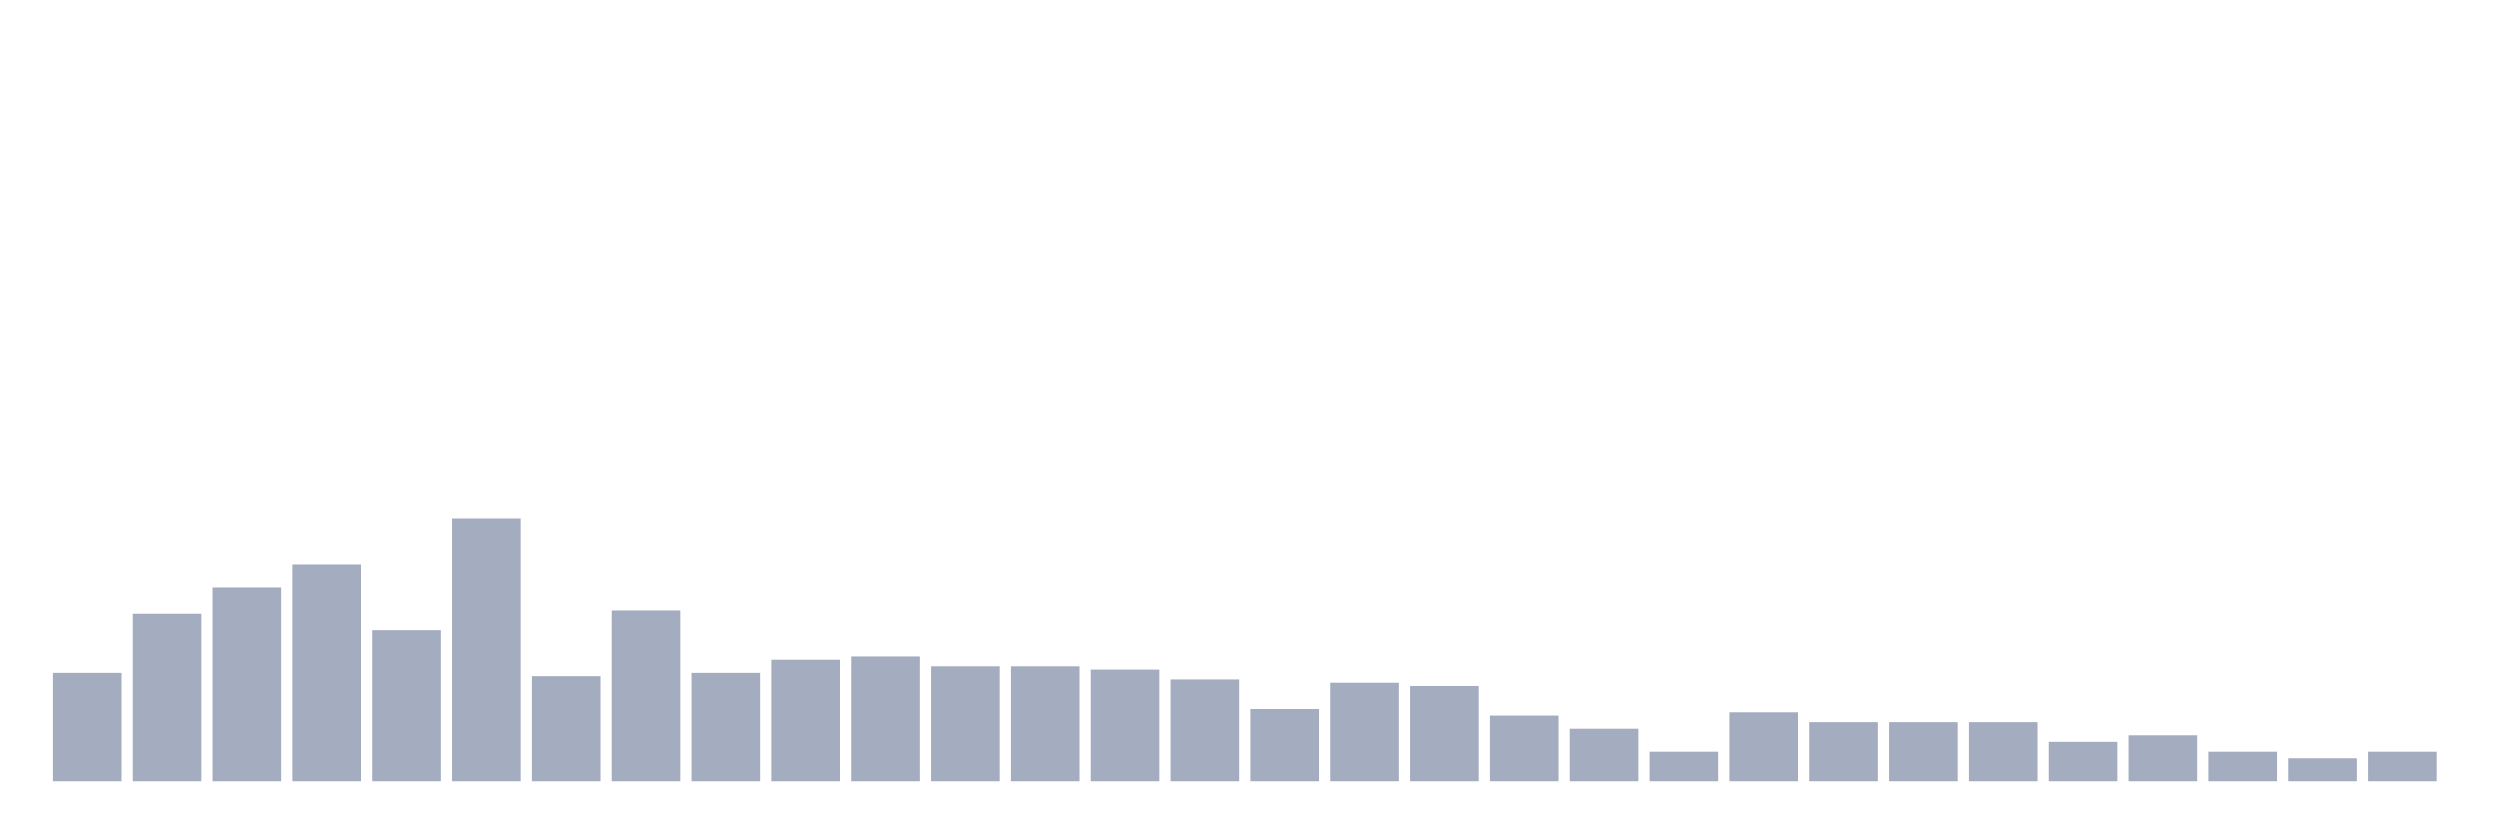
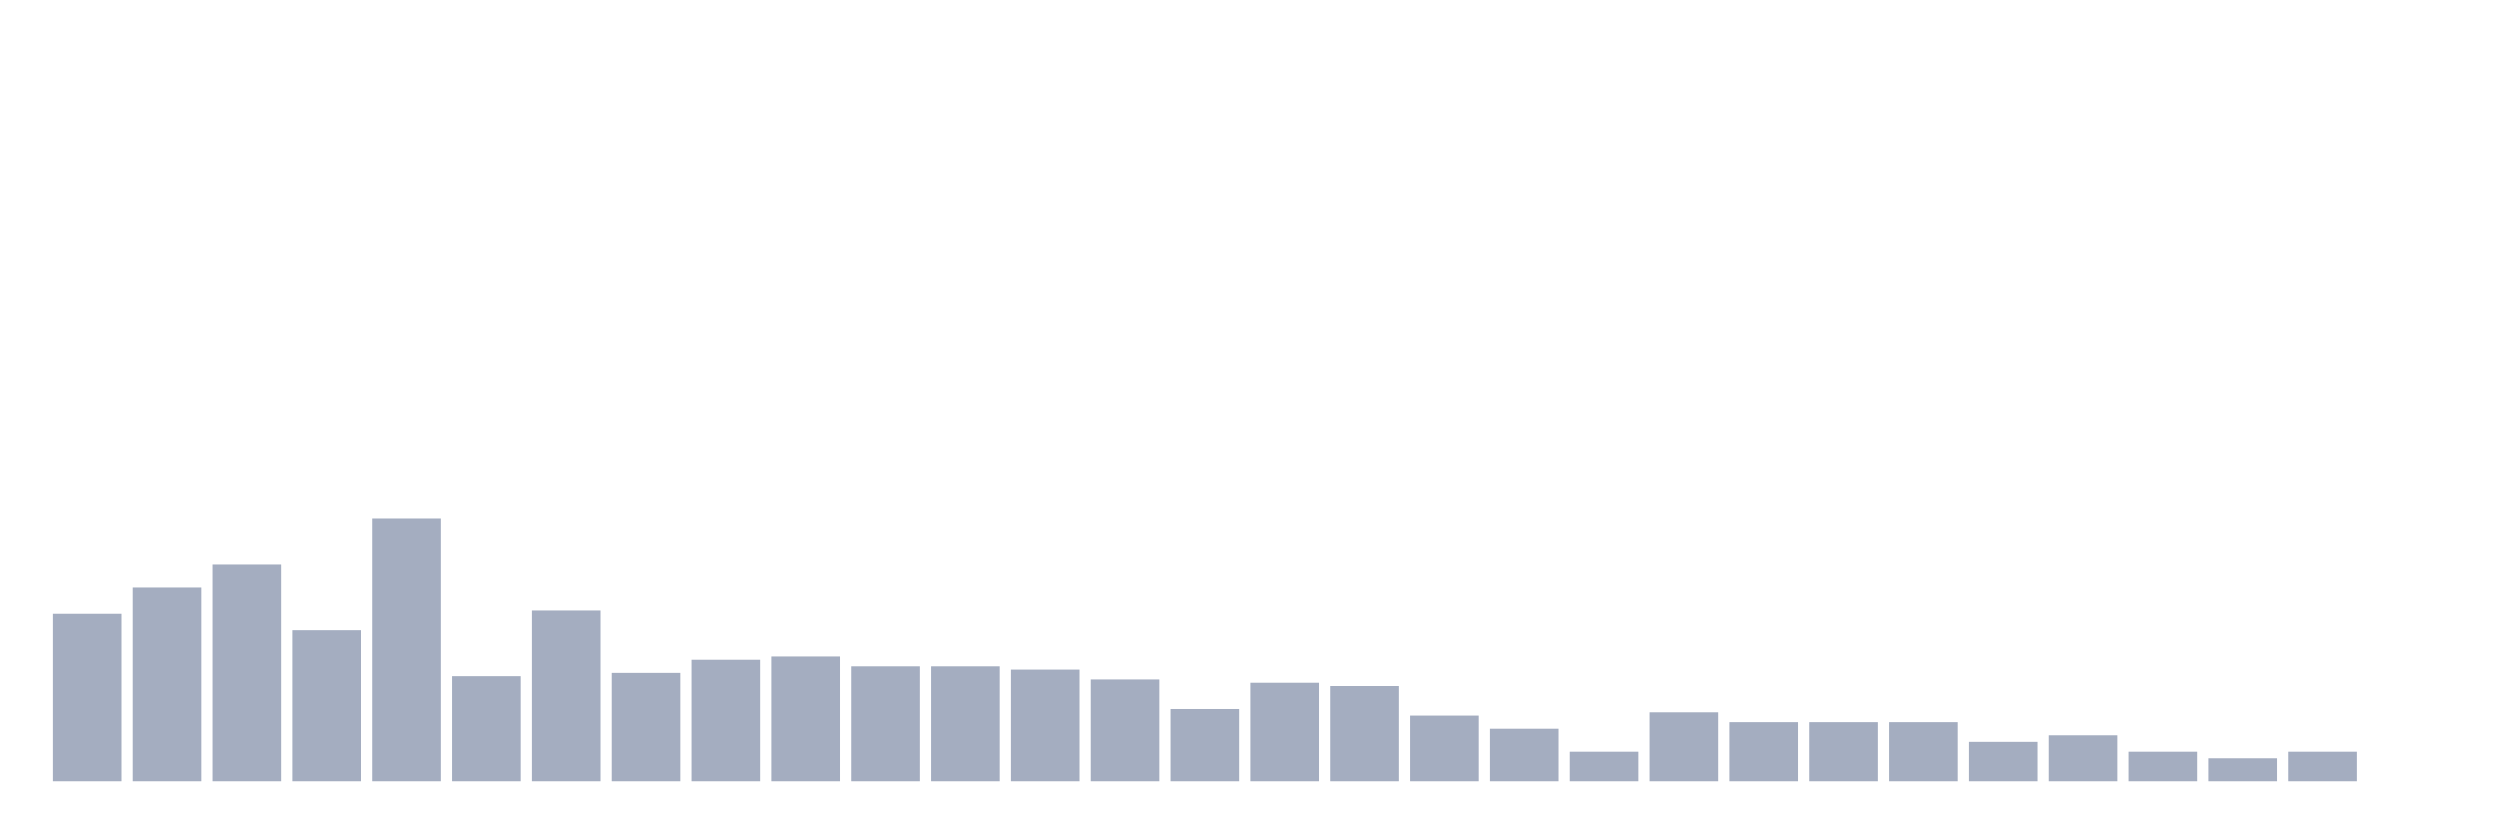
<svg xmlns="http://www.w3.org/2000/svg" viewBox="0 0 480 160">
  <g transform="translate(10,10)">
-     <rect class="bar" x="0.153" width="13.175" y="119.189" height="20.811" fill="rgb(164,173,192)" />
-     <rect class="bar" x="15.482" width="13.175" y="107.838" height="32.162" fill="rgb(164,173,192)" />
-     <rect class="bar" x="30.81" width="13.175" y="102.793" height="37.207" fill="rgb(164,173,192)" />
-     <rect class="bar" x="46.138" width="13.175" y="98.378" height="41.622" fill="rgb(164,173,192)" />
-     <rect class="bar" x="61.466" width="13.175" y="110.991" height="29.009" fill="rgb(164,173,192)" />
-     <rect class="bar" x="76.794" width="13.175" y="89.55" height="50.45" fill="rgb(164,173,192)" />
-     <rect class="bar" x="92.123" width="13.175" y="119.82" height="20.18" fill="rgb(164,173,192)" />
-     <rect class="bar" x="107.451" width="13.175" y="107.207" height="32.793" fill="rgb(164,173,192)" />
-     <rect class="bar" x="122.779" width="13.175" y="119.189" height="20.811" fill="rgb(164,173,192)" />
-     <rect class="bar" x="138.107" width="13.175" y="116.667" height="23.333" fill="rgb(164,173,192)" />
-     <rect class="bar" x="153.436" width="13.175" y="116.036" height="23.964" fill="rgb(164,173,192)" />
+     <rect class="bar" x="0.153" width="13.175" y="107.838" height="32.162" fill="rgb(164,173,192)" />
+     <rect class="bar" x="15.482" width="13.175" y="102.793" height="37.207" fill="rgb(164,173,192)" />
+     <rect class="bar" x="30.81" width="13.175" y="98.378" height="41.622" fill="rgb(164,173,192)" />
+     <rect class="bar" x="46.138" width="13.175" y="110.991" height="29.009" fill="rgb(164,173,192)" />
+     <rect class="bar" x="61.466" width="13.175" y="89.55" height="50.45" fill="rgb(164,173,192)" />
+     <rect class="bar" x="76.794" width="13.175" y="119.82" height="20.18" fill="rgb(164,173,192)" />
+     <rect class="bar" x="92.123" width="13.175" y="107.207" height="32.793" fill="rgb(164,173,192)" />
+     <rect class="bar" x="107.451" width="13.175" y="119.189" height="20.811" fill="rgb(164,173,192)" />
+     <rect class="bar" x="122.779" width="13.175" y="116.667" height="23.333" fill="rgb(164,173,192)" />
+     <rect class="bar" x="138.107" width="13.175" y="116.036" height="23.964" fill="rgb(164,173,192)" />
+     <rect class="bar" x="153.436" width="13.175" y="117.928" height="22.072" fill="rgb(164,173,192)" />
    <rect class="bar" x="168.764" width="13.175" y="117.928" height="22.072" fill="rgb(164,173,192)" />
-     <rect class="bar" x="184.092" width="13.175" y="117.928" height="22.072" fill="rgb(164,173,192)" />
-     <rect class="bar" x="199.42" width="13.175" y="118.559" height="21.441" fill="rgb(164,173,192)" />
-     <rect class="bar" x="214.748" width="13.175" y="120.45" height="19.55" fill="rgb(164,173,192)" />
-     <rect class="bar" x="230.077" width="13.175" y="126.126" height="13.874" fill="rgb(164,173,192)" />
-     <rect class="bar" x="245.405" width="13.175" y="121.081" height="18.919" fill="rgb(164,173,192)" />
-     <rect class="bar" x="260.733" width="13.175" y="121.712" height="18.288" fill="rgb(164,173,192)" />
-     <rect class="bar" x="276.061" width="13.175" y="127.387" height="12.613" fill="rgb(164,173,192)" />
-     <rect class="bar" x="291.39" width="13.175" y="129.91" height="10.09" fill="rgb(164,173,192)" />
-     <rect class="bar" x="306.718" width="13.175" y="134.324" height="5.676" fill="rgb(164,173,192)" />
-     <rect class="bar" x="322.046" width="13.175" y="126.757" height="13.243" fill="rgb(164,173,192)" />
+     <rect class="bar" x="184.092" width="13.175" y="118.559" height="21.441" fill="rgb(164,173,192)" />
+     <rect class="bar" x="199.42" width="13.175" y="120.45" height="19.55" fill="rgb(164,173,192)" />
+     <rect class="bar" x="214.748" width="13.175" y="126.126" height="13.874" fill="rgb(164,173,192)" />
+     <rect class="bar" x="230.077" width="13.175" y="121.081" height="18.919" fill="rgb(164,173,192)" />
+     <rect class="bar" x="245.405" width="13.175" y="121.712" height="18.288" fill="rgb(164,173,192)" />
+     <rect class="bar" x="260.733" width="13.175" y="127.387" height="12.613" fill="rgb(164,173,192)" />
+     <rect class="bar" x="276.061" width="13.175" y="129.91" height="10.09" fill="rgb(164,173,192)" />
+     <rect class="bar" x="291.39" width="13.175" y="134.324" height="5.676" fill="rgb(164,173,192)" />
+     <rect class="bar" x="306.718" width="13.175" y="126.757" height="13.243" fill="rgb(164,173,192)" />
+     <rect class="bar" x="322.046" width="13.175" y="128.649" height="11.351" fill="rgb(164,173,192)" />
    <rect class="bar" x="337.374" width="13.175" y="128.649" height="11.351" fill="rgb(164,173,192)" />
    <rect class="bar" x="352.702" width="13.175" y="128.649" height="11.351" fill="rgb(164,173,192)" />
-     <rect class="bar" x="368.031" width="13.175" y="128.649" height="11.351" fill="rgb(164,173,192)" />
-     <rect class="bar" x="383.359" width="13.175" y="132.432" height="7.568" fill="rgb(164,173,192)" />
-     <rect class="bar" x="398.687" width="13.175" y="131.171" height="8.829" fill="rgb(164,173,192)" />
-     <rect class="bar" x="414.015" width="13.175" y="134.324" height="5.676" fill="rgb(164,173,192)" />
-     <rect class="bar" x="429.344" width="13.175" y="135.586" height="4.414" fill="rgb(164,173,192)" />
-     <rect class="bar" x="444.672" width="13.175" y="134.324" height="5.676" fill="rgb(164,173,192)" />
+     <rect class="bar" x="368.031" width="13.175" y="132.432" height="7.568" fill="rgb(164,173,192)" />
+     <rect class="bar" x="383.359" width="13.175" y="131.171" height="8.829" fill="rgb(164,173,192)" />
+     <rect class="bar" x="398.687" width="13.175" y="134.324" height="5.676" fill="rgb(164,173,192)" />
+     <rect class="bar" x="414.015" width="13.175" y="135.586" height="4.414" fill="rgb(164,173,192)" />
+     <rect class="bar" x="429.344" width="13.175" y="134.324" height="5.676" fill="rgb(164,173,192)" />
+     <rect class="bar" x="444.672" width="13.175" y="140" height="0" fill="rgb(164,173,192)" />
  </g>
</svg>
